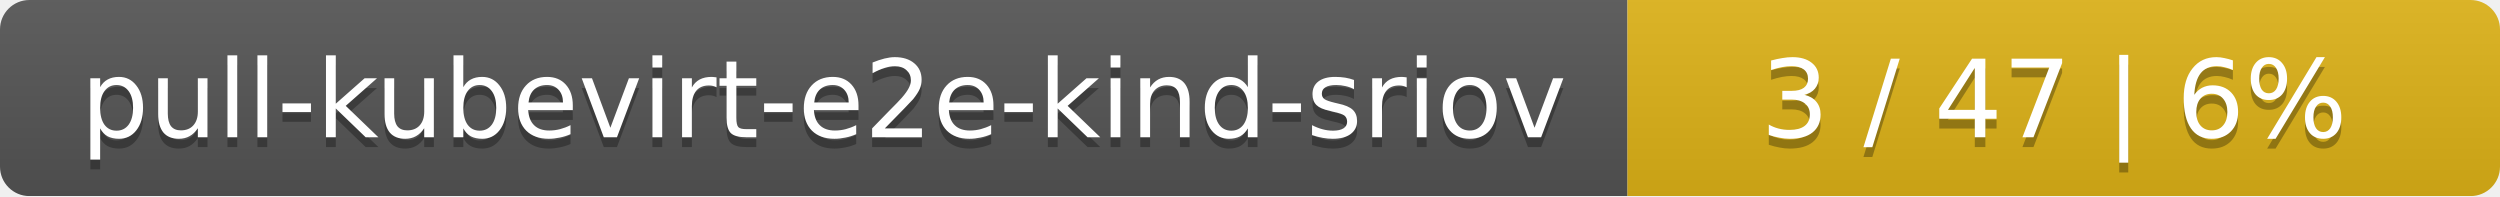
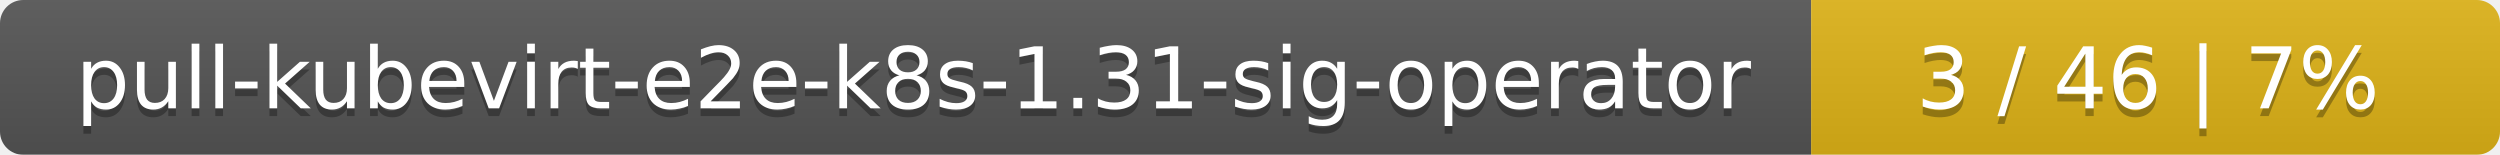
- <svg xmlns="http://www.w3.org/2000/svg" width="255" height="20">
+ <svg xmlns="http://www.w3.org/2000/svg" width="323" height="20">
  <linearGradient id="smooth" x2="0" y2="100%">
    <stop offset="0" stop-color="#bbb" stop-opacity=".1" />
    <stop offset="1" stop-opacity=".1" />
  </linearGradient>
  <mask id="round">
-     <rect width="255" height="20" rx="3" fill="#fff" />
+     <rect width="323" height="20" rx="3" fill="#fff" />
  </mask>
  <g mask="url(#round)">
-     <rect width="166" height="20" fill="#555" />
-     <rect x="166" width="89" height="20" fill="#dfb317" />
-     <rect width="255" height="20" fill="url(#smooth)" />
+     <rect width="234" height="20" fill="#555" />
+     <rect x="234" width="89" height="20" fill="#dfb317" />
+     <rect width="323" height="20" fill="url(#smooth)" />
  </g>
  <g fill="#fff" text-anchor="middle" font-family="DejaVu Sans,Verdana,Geneva,sans-serif" font-size="11">
-     <text x="84" y="15" fill="#010101" fill-opacity=".3">pull-kubevirt-e2e-kind-sriov</text>
-     <text x="84" y="14">pull-kubevirt-e2e-kind-sriov</text>
-     <text x="209.5" y="15" fill="#010101" fill-opacity=".3">3 / 47    |    6%</text>
-     <text x="209.5" y="14">3 / 47    |    6%</text>
+     <text x="118" y="15" fill="#010101" fill-opacity=".3">pull-kubevirt-e2e-k8s-1.31-sig-operator</text>
+     <text x="118" y="14">pull-kubevirt-e2e-k8s-1.31-sig-operator</text>
+     <text x="277.5" y="15" fill="#010101" fill-opacity=".3">3 / 46    |    7%</text>
+     <text x="277.5" y="14">3 / 46    |    7%</text>
  </g>
</svg>
